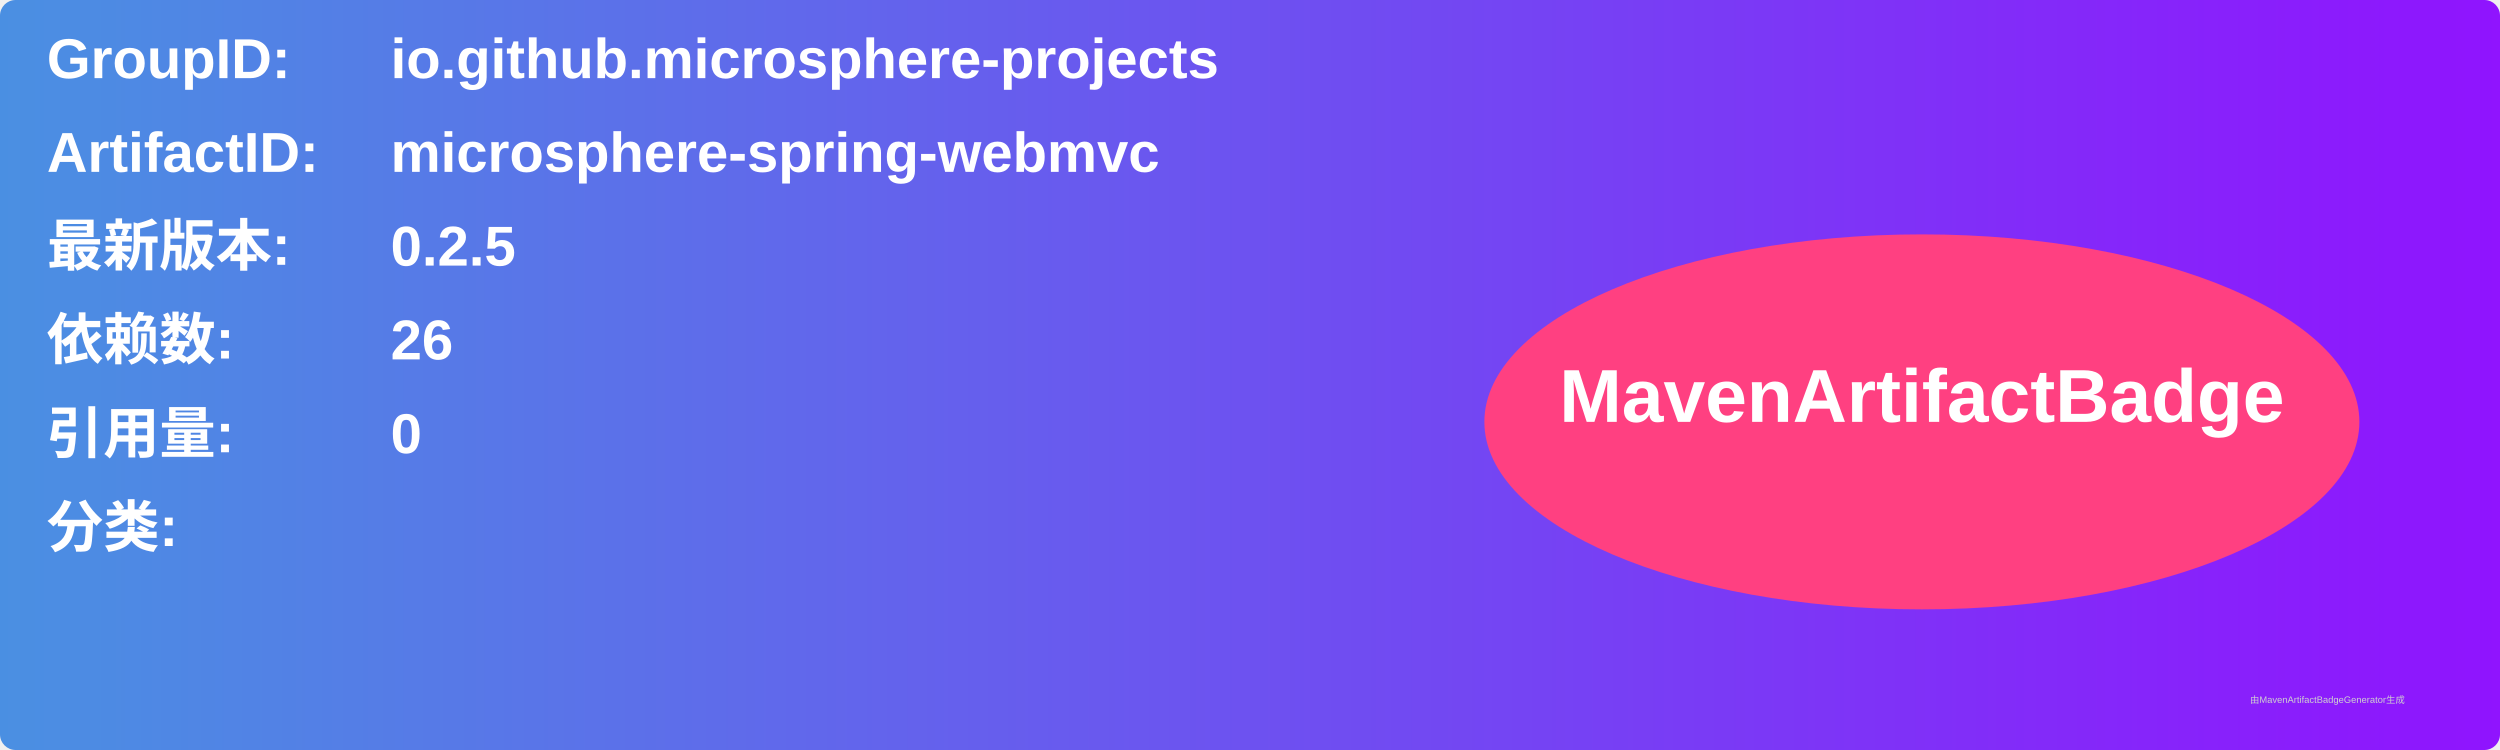
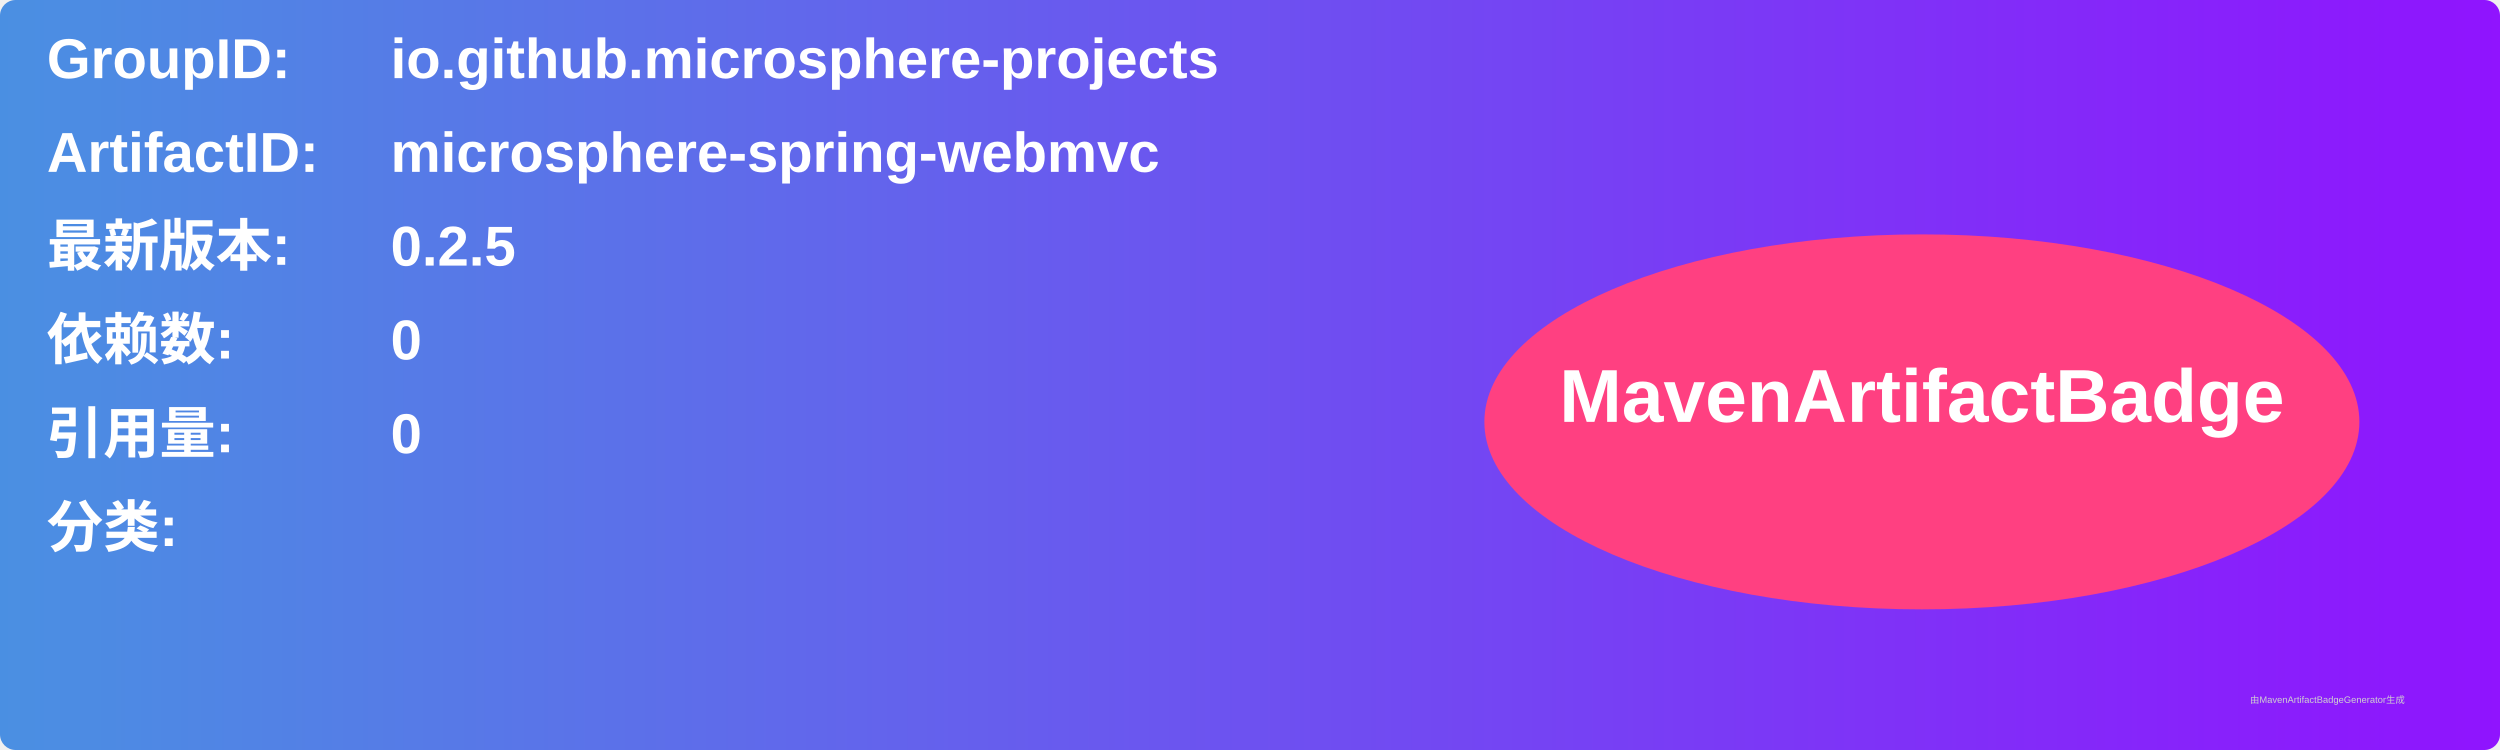
<svg xmlns="http://www.w3.org/2000/svg" width="800" height="240" viewBox="0 0 800 240">
  <linearGradient id="grad" x1="0%" y1="0%" x2="100%" y2="0%">
    <stop offset="0%" stop-color="#4a90e2" />
    <stop offset="100%" stop-color="#9013fe" />
  </linearGradient>
  <rect width="100%" height="100%" rx="5" ry="5" fill="url(#grad)" />
  <g transform="translate(15, 15)">
    <text x="0" y="10" font-family="Arial" font-size="18" fill="white" font-weight="bold" width="260">GroupID:</text>
    <text x="110" y="10" font-family="Arial" font-size="18" fill="white" font-weight="bold" width="460">io.github.microsphere-projects</text>
    <text x="0" y="40" font-family="Arial" font-size="18" fill="white" font-weight="bold" width="260">ArtifactID:</text>
    <text x="110" y="40" font-family="Arial" font-size="18" fill="white" font-weight="bold" width="460">microsphere-spring-webmvc</text>
    <text x="0" y="70" font-family="Arial" font-size="18" fill="white" font-weight="bold">最新版本:</text>
    <text x="110" y="70" font-family="Arial" font-size="18" fill="white" font-weight="bold">
      <tspan font-weight="bold">0.2.5</tspan>
    </text>
    <text x="0" y="100" font-family="Arial" font-size="18" fill="white" font-weight="bold">依赖数: </text>
    <text x="110" y="100" font-family="Arial" font-size="18" fill="white">
-       <tspan font-weight="bold">26</tspan>
+       <tspan font-weight="bold">0</tspan>
    </text>
    <text x="0" y="130" font-family="Arial" font-size="18" fill="white" font-weight="bold">引用量: </text>
    <text x="110" y="130" font-family="Arial" font-size="18" fill="white">
      <tspan font-weight="bold">0</tspan>
    </text>
    <text x="0" y="160" font-family="Arial" font-size="18" fill="white" font-weight="bold">分类:</text>
    <text x="10" y="190" font-family="Arial" font-size="10" fill="white">
      <tspan font-weight="bold" />
    </text>
    <ellipse cx="600" cy="120" rx="140" ry="60" fill="#ff4081" />
    <text x="600" y="120" text-anchor="middle" font-family="Arial" font-size="24" fill="white" font-weight="bold">MavenArtifactBadge</text>
  </g>
  <text x="720" y="225" font-family="Arial" font-size="3" fill="#d0d0d0">由MavenArtifactBadgeGenerator生成</text>
</svg>
